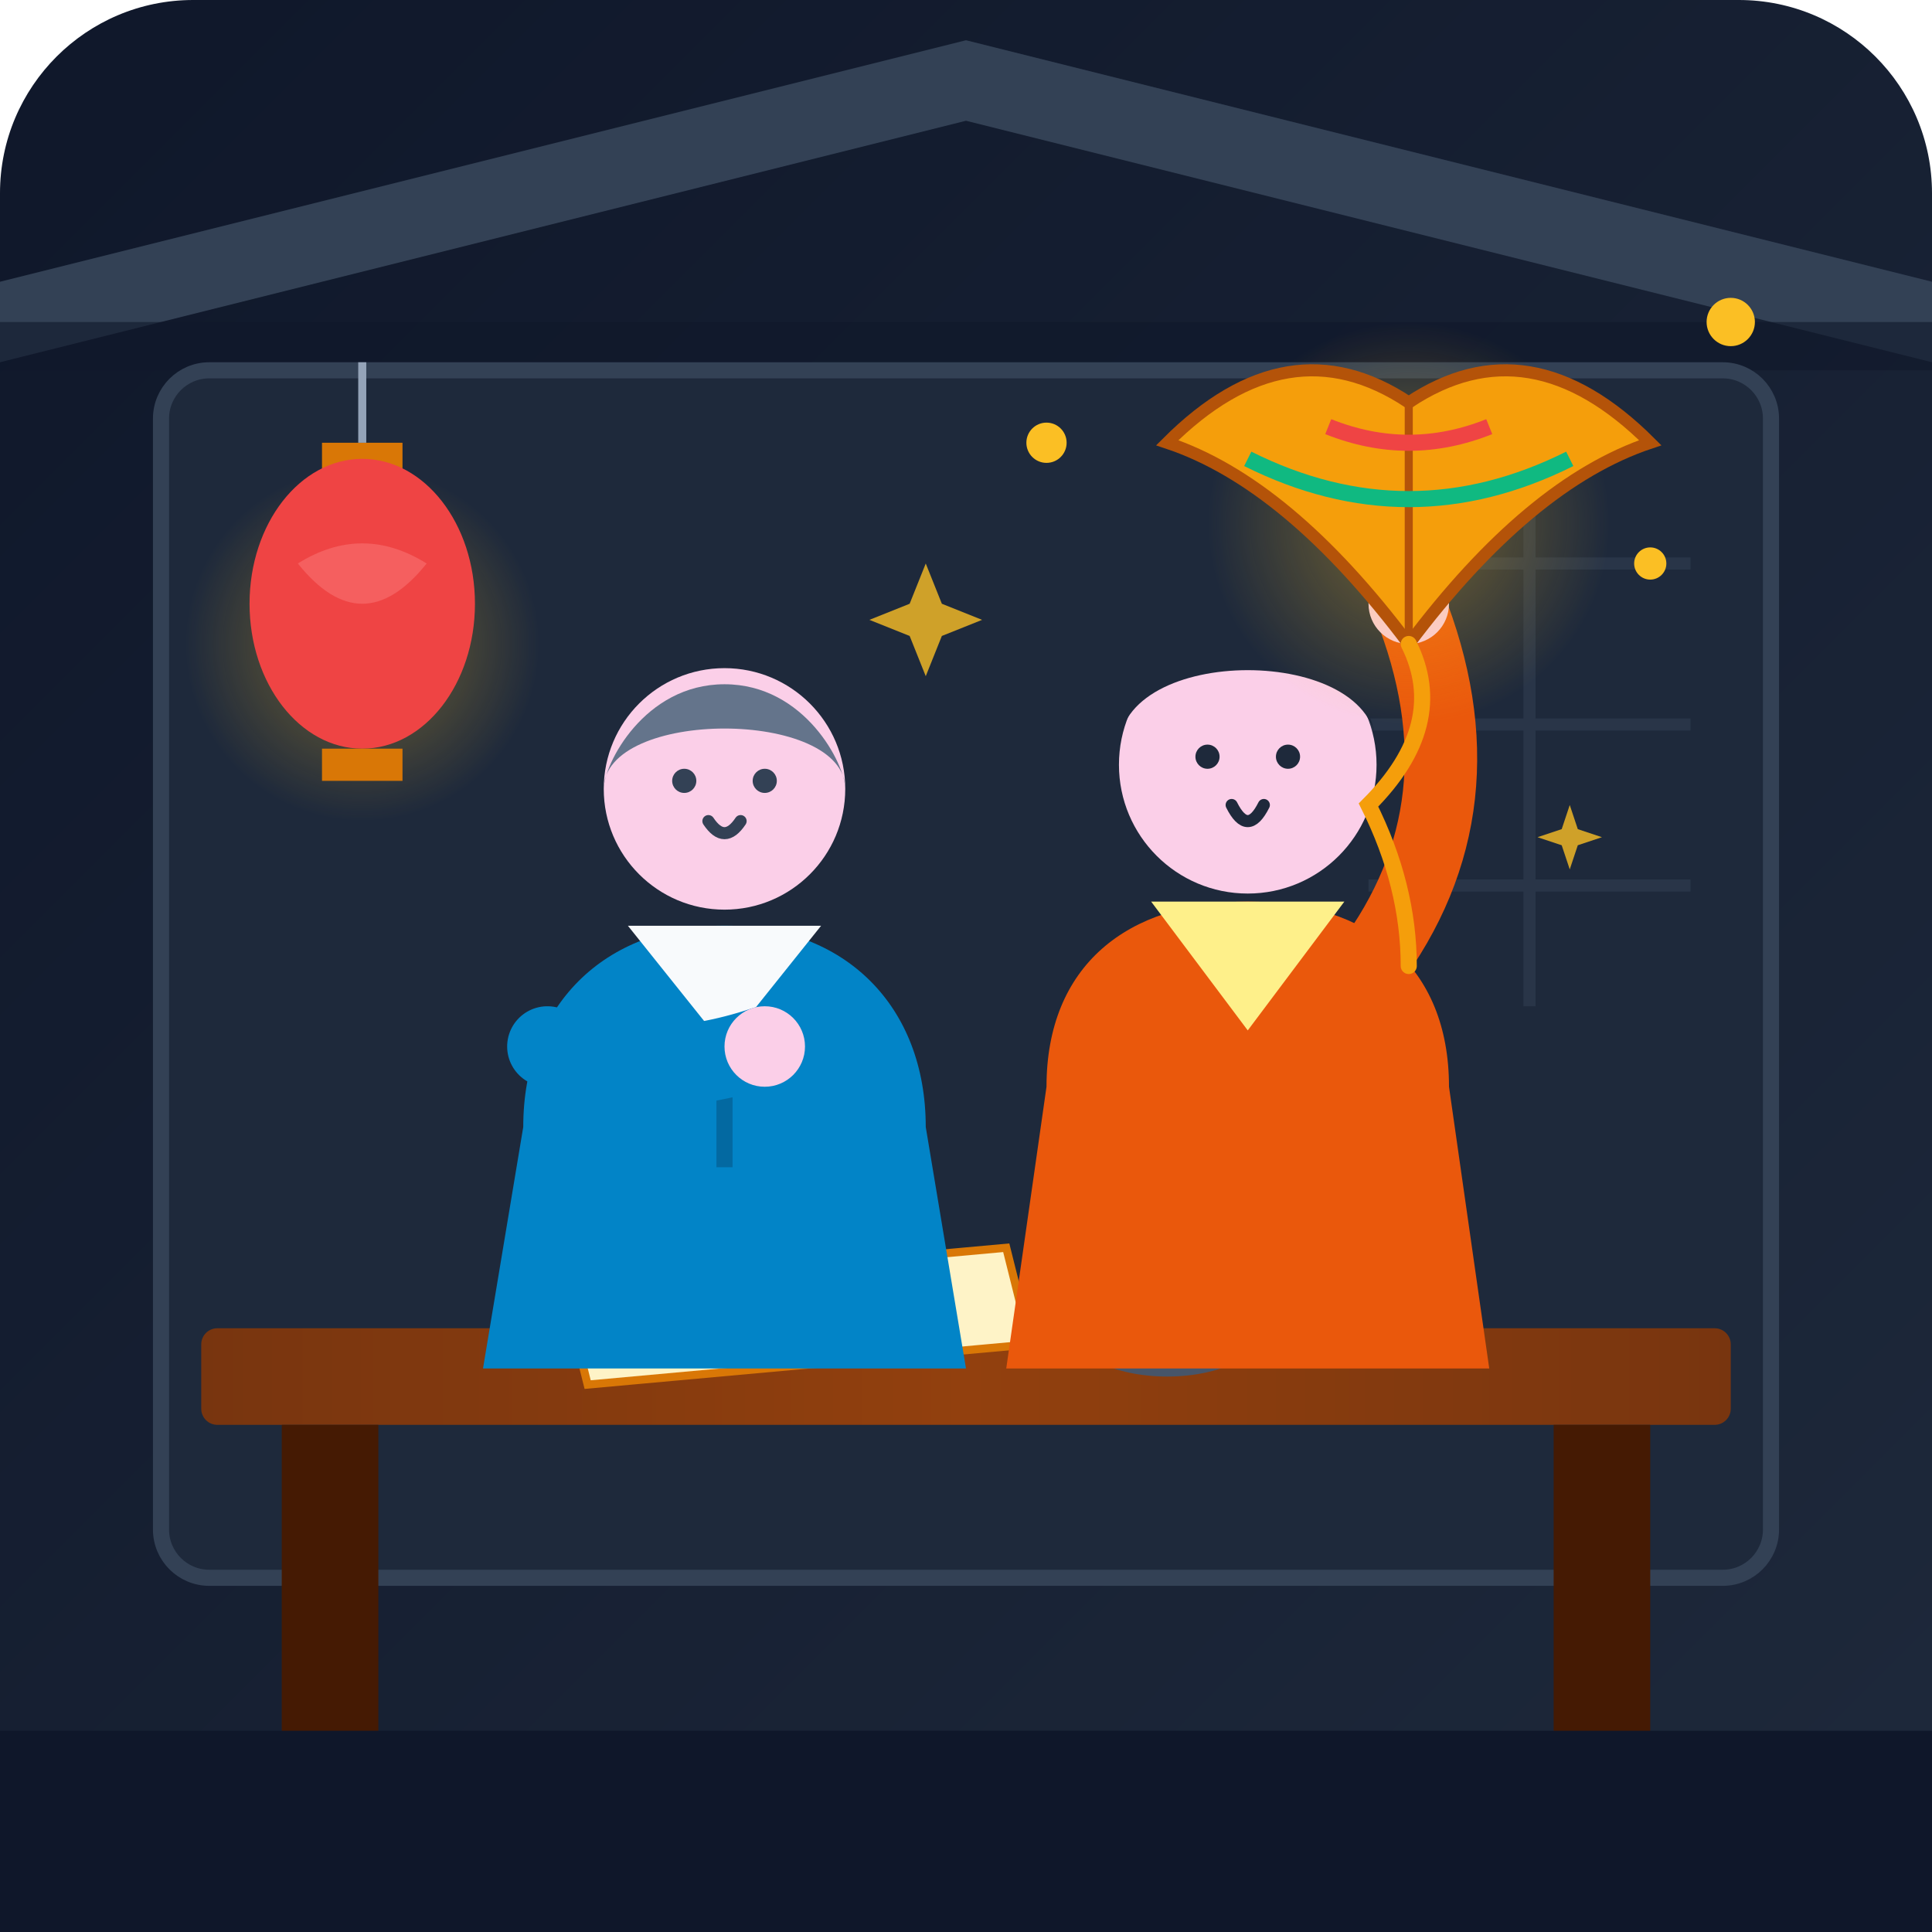
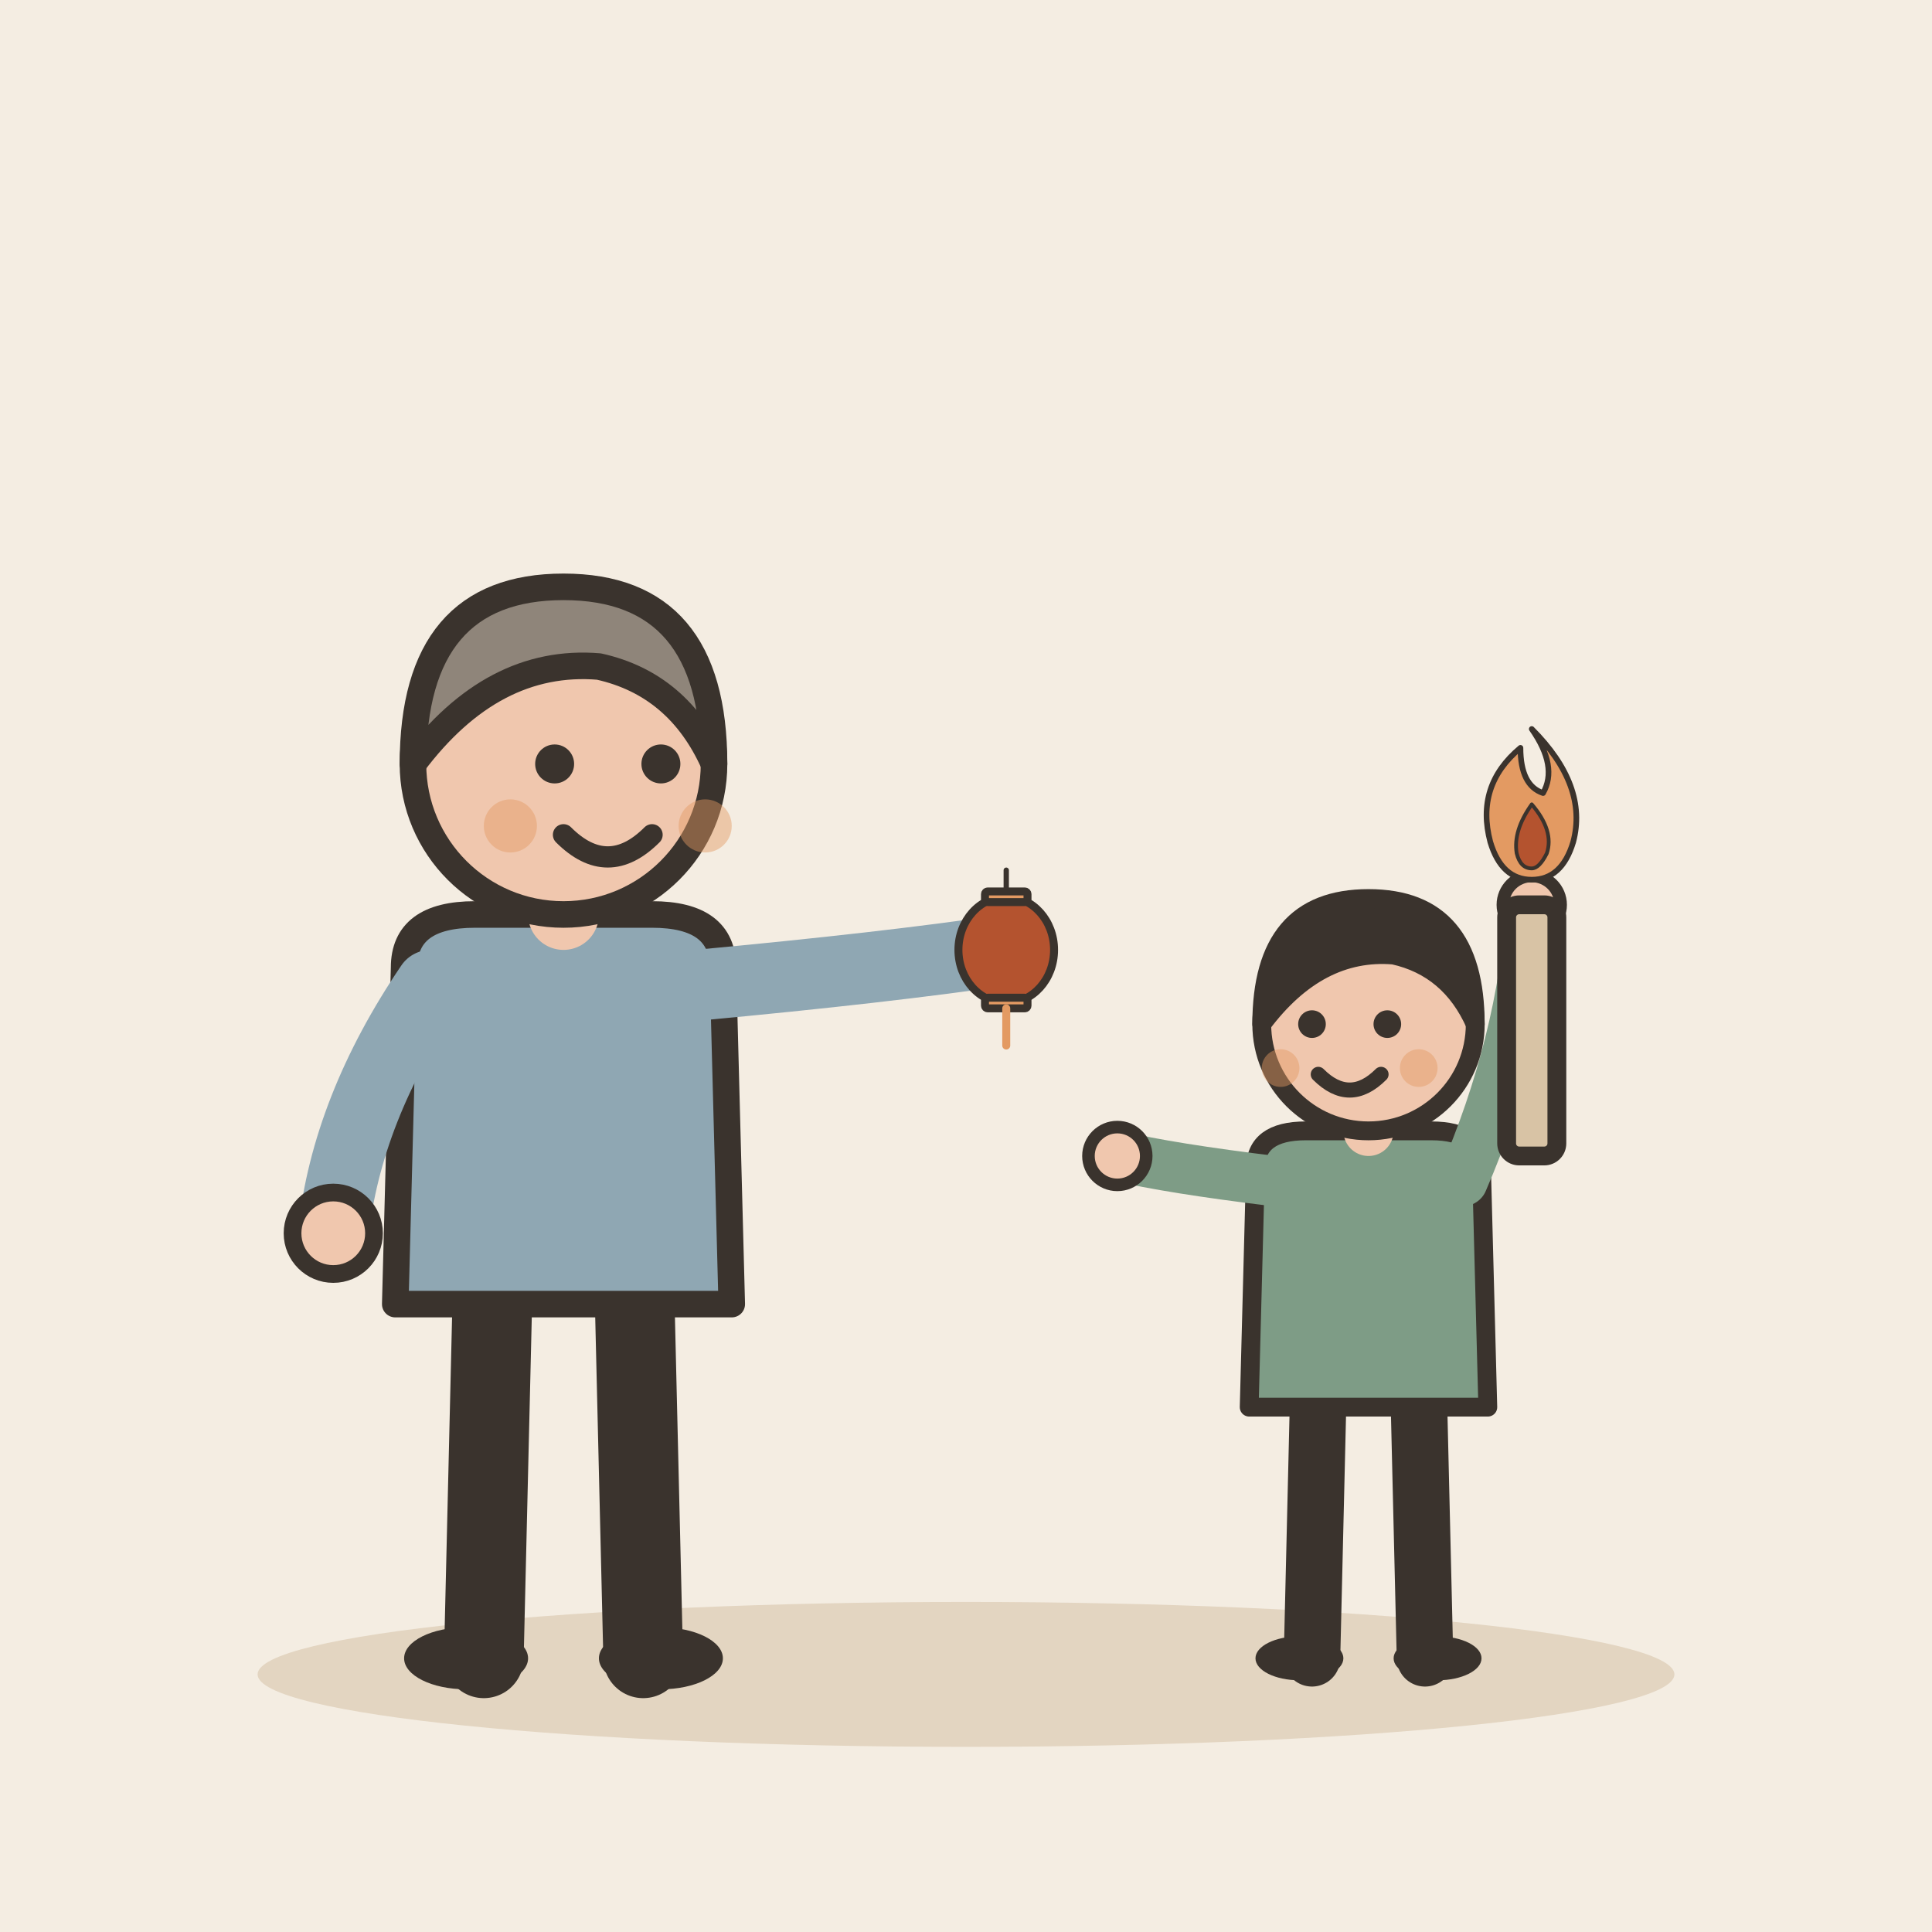
- <svg xmlns="http://www.w3.org/2000/svg" viewBox="0 0 240 240">
-   <defs>
-     <linearGradient id="bgGrad" x1="0%" y1="0%" x2="100%" y2="100%">
-       <stop offset="0%" stop-color="#0f172a" />
-       <stop offset="100%" stop-color="#1e293b" />
-     </linearGradient>
-     <radialGradient id="lanternGlow" cx="50%" cy="50%" r="50%">
-       <stop offset="0%" stop-color="#fbbf24" stop-opacity="0.4" />
-       <stop offset="100%" stop-color="#fbbf24" stop-opacity="0" />
-     </radialGradient>
-     <linearGradient id="woodGrad" x1="0%" y1="0%" x2="100%" y2="0%">
-       <stop offset="0%" stop-color="#78350f" />
-       <stop offset="50%" stop-color="#92400e" />
-       <stop offset="100%" stop-color="#78350f" />
-     </linearGradient>
-   </defs>
-   <rect width="240" height="240" rx="24" fill="url(#bgGrad)" />
-   <path d="M0 45 L120 15 L240 45 L240 35 L120 5 L0 35 Z" fill="#334155" />
-   <rect x="0" y="40" width="240" height="6" fill="#0f172a" opacity="0.6" />
-   <rect x="20" y="46" width="200" height="150" rx="6" fill="#1e293b" stroke="#334155" stroke-width="2" />
-   <g stroke="#334155" stroke-width="1.5" opacity="0.5">
-     <line x1="170" y1="70" x2="210" y2="70" />
-     <line x1="170" y1="90" x2="210" y2="90" />
-     <line x1="170" y1="110" x2="210" y2="110" />
-     <line x1="190" y1="55" x2="190" y2="125" />
+ <svg xmlns="http://www.w3.org/2000/svg" viewBox="0 0 240 240" data-style="editorial">
+   <rect width="240" height="240" fill="#F4EDE2" />
+   <ellipse cx="120" cy="208" rx="88" ry="9" fill="#E3D5C1" />
+   <g transform="translate(70 206) scale(1.1 1.1)">
+     <path d="M-8 -42L-9 0" stroke="#3A332D" stroke-width="9" stroke-linecap="round" fill="none" />
+     <path d="M8 -42L9 0" stroke="#3A332D" stroke-width="9" stroke-linecap="round" fill="none" />
+     <ellipse cx="-11" cy="0" rx="7" ry="3.5" fill="#3A332D" />
+     <ellipse cx="11" cy="0" rx="7" ry="3.5" fill="#3A332D" />
+     <path d="M-18 -78Q-18 -84 -10 -84L10 -84Q18 -84 18 -78L19 -40L-19 -40Z" fill="#8FA7B3" stroke="#3A332D" stroke-width="3" stroke-linecap="round" stroke-linejoin="round" />
+     <path d="M-15 -76Q-24.5 -62 -26 -48" fill="none" stroke="#8FA7B3" stroke-width="8" stroke-linecap="round" stroke-linejoin="round" />
+     <circle cx="-26" cy="-48" r="4.6" fill="#F0C7AE" stroke="#3A332D" stroke-linecap="round" stroke-linejoin="round" stroke-width="2" />
+     <path d="M15 -76Q36.5 -78 50 -80" fill="none" stroke="#8FA7B3" stroke-width="8" stroke-linecap="round" stroke-linejoin="round" />
+     <circle cx="50" cy="-80" r="4.6" fill="#F0C7AE" stroke="#3A332D" stroke-linecap="round" stroke-linejoin="round" stroke-width="2" />
+     <path d="M0 -84L0 -88" stroke="#F0C7AE" stroke-width="8" stroke-linecap="round" fill="none" />
+     <circle cx="0" cy="-101" r="17" fill="#F0C7AE" stroke="#3A332D" stroke-width="3" stroke-linecap="round" stroke-linejoin="round" />
+     <path d="M-17 -101Q-17 -121 0 -121Q17 -121 17 -101Q13 -110 4 -112Q-8 -113 -17 -101Z" fill="#8F857A" stroke="#3A332D" stroke-width="3" stroke-linecap="round" stroke-linejoin="round" />
+     <circle cx="-1" cy="-101" r="2.2" fill="#3A332D" />
+     <circle cx="11" cy="-101" r="2.2" fill="#3A332D" />
+     <path d="M0 -93Q5 -88 10 -93" fill="none" stroke="#3A332D" stroke-width="2.4" stroke-linecap="round" stroke-linejoin="round" />
+     <circle cx="-6" cy="-94" r="3" fill="#E39A62" opacity="0.45" />
+     <circle cx="16" cy="-94" r="3" fill="#E39A62" opacity="0.45" />
+     <g transform="translate(50 -80) scale(0.3 0.3)">
+       <path d="M0 -30L0 -20" stroke="#3A332D" stroke-width="2" stroke-linecap="round" fill="none" />
+       <ellipse cx="0" cy="0" rx="18" ry="20" fill="#B4532F" stroke="#3A332D" stroke-width="3" stroke-linecap="round" stroke-linejoin="round" />
+       <rect x="-8" y="-22" width="16" height="4" rx="1" fill="#E39A62" stroke="#3A332D" stroke-width="3" stroke-linecap="round" stroke-linejoin="round" />
+       <rect x="-8" y="18" width="16" height="4" rx="1" fill="#E39A62" stroke="#3A332D" stroke-width="3" stroke-linecap="round" stroke-linejoin="round" />
+       <path d="M0 22L0 36" stroke="#E39A62" stroke-width="3" stroke-linecap="round" fill="none" />
+     </g>
  </g>
-   <circle cx="45" cy="80" r="22" fill="url(#lanternGlow)" />
-   <path d="M40 55 H50 V60 H40 Z" fill="#d97706" />
-   <ellipse cx="45" cy="75" rx="14" ry="18" fill="#ef4444" />
-   <path d="M37 70 Q45 65 53 70 Q45 80 37 70 Z" fill="#f87171" opacity="0.6" />
-   <path d="M40 93 H50 V97 H40 Z" fill="#d97706" />
-   <line x1="45" y1="45" x2="45" y2="55" stroke="#94a3b8" stroke-width="1" />
-   <rect x="25" y="165" width="190" height="12" fill="url(#woodGrad)" rx="2" />
-   <rect x="35" y="177" width="12" height="40" fill="#451a03" />
-   <rect x="193" y="177" width="12" height="40" fill="#451a03" />
-   <path d="M70 160 L125 155 L128 167 L73 172 Z" fill="#fef3c7" stroke="#d97706" stroke-width="1" />
-   <line x1="78" y1="163" x2="115" y2="160" stroke="#b45309" stroke-width="1.5" stroke-linecap="round" opacity="0.6" />
-   <line x1="82" y1="167" x2="110" y2="164" stroke="#b45309" stroke-width="1.5" stroke-linecap="round" opacity="0.6" />
-   <ellipse cx="145" cy="165" rx="12" ry="6" fill="#475569" />
-   <ellipse cx="145" cy="164" rx="8" ry="3" fill="#0f172a" />
-   <path d="M135 155 L160 142" stroke="#b45309" stroke-width="3" stroke-linecap="round" />
-   <path d="M158 143 L162 140" stroke="#1e293b" stroke-width="2" />
-   <g id="master-character">
-     <path d="M65 140 C65 125 75 115 90 115 C105 115 115 125 115 140 L120 170 H60 Z" fill="#0284c7" />
-     <path d="M90 115 L90 145" stroke="#0369a1" stroke-width="2" />
-     <path d="M78 115 L90 130 L102 115" fill="#f8fafc" />
-     <circle cx="90" cy="98" r="15" fill="#fbcfe8" />
-     <path d="M75 98 C75 88 105 88 105 98 C105 95 100 85 90 85 C80 85 75 95 75 98 Z" fill="#64748b" />
-     <circle cx="85" cy="97" r="1.5" fill="#334155" />
-     <circle cx="95" cy="97" r="1.5" fill="#334155" />
-     <path d="M88 102 Q90 105 92 102" stroke="#334155" stroke-width="1.5" fill="none" stroke-linecap="round" />
-     <path d="M68 130 Q80 135 95 130" stroke="#0284c7" stroke-width="10" stroke-linecap="round" fill="none" />
-     <circle cx="95" cy="130" r="5" fill="#fbcfe8" />
+   <g transform="translate(170 206) scale(0.78 0.78)">
+     <path d="M-8 -42L-9 0" stroke="#3A332D" stroke-width="9" stroke-linecap="round" fill="none" />
+     <path d="M8 -42L9 0" stroke="#3A332D" stroke-width="9" stroke-linecap="round" fill="none" />
+     <ellipse cx="-11" cy="0" rx="7" ry="3.5" fill="#3A332D" />
+     <ellipse cx="11" cy="0" rx="7" ry="3.5" fill="#3A332D" />
+     <path d="M-18 -78Q-18 -84 -10 -84L10 -84Q18 -84 18 -78L19 -40L-19 -40Z" fill="#7E9C86" stroke="#3A332D" stroke-width="3" stroke-linecap="round" stroke-linejoin="round" />
+     <path d="M-15 -76Q-31.5 -78 -40 -80" fill="none" stroke="#7E9C86" stroke-width="8" stroke-linecap="round" stroke-linejoin="round" />
+     <circle cx="-40" cy="-80" r="4.6" fill="#F0C7AE" stroke="#3A332D" stroke-linecap="round" stroke-linejoin="round" stroke-width="2" />
+     <path d="M15 -76Q24.5 -98 26 -120" fill="none" stroke="#7E9C86" stroke-width="8" stroke-linecap="round" stroke-linejoin="round" />
+     <circle cx="26" cy="-120" r="4.6" fill="#F0C7AE" stroke="#3A332D" stroke-linecap="round" stroke-linejoin="round" stroke-width="2" />
+     <path d="M0 -84L0 -88" stroke="#F0C7AE" stroke-width="8" stroke-linecap="round" fill="none" />
+     <circle cx="0" cy="-101" r="17" fill="#F0C7AE" stroke="#3A332D" stroke-width="3" stroke-linecap="round" stroke-linejoin="round" />
+     <path d="M-17 -101Q-17 -121 0 -121Q17 -121 17 -101Q13 -110 4 -112Q-8 -113 -17 -101Z" fill="#3A332D" stroke="#3A332D" stroke-width="3" stroke-linecap="round" stroke-linejoin="round" />
+     <circle cx="-9" cy="-101" r="2.2" fill="#3A332D" />
+     <circle cx="3" cy="-101" r="2.2" fill="#3A332D" />
+     <path d="M-8 -93Q-3 -88 2 -93" fill="none" stroke="#3A332D" stroke-width="2.4" stroke-linecap="round" stroke-linejoin="round" />
+     <circle cx="-14" cy="-94" r="3" fill="#E39A62" opacity="0.45" />
+     <circle cx="8" cy="-94" r="3" fill="#E39A62" opacity="0.45" />
+     <g transform="translate(26 -120)">
+       <rect x="-4" y="0" width="8" height="40" rx="2" fill="#D8C3A5" stroke="#3A332D" stroke-width="3" stroke-linecap="round" stroke-linejoin="round" />
+       <g transform="translate(0 -10) scale(0.3 0.3)">
+         <path d="M0 -60Q30 -30 22 0Q16 20 0 20Q-16 20 -22 0Q-30 -30 -6 -50Q-6 -30 6 -26Q14 -40 0 -60Z" fill="#E39A62" stroke="#3A332D" stroke-width="3" stroke-linecap="round" stroke-linejoin="round" />
+         <path d="M0 -20Q12 -6 8 6Q4 14 0 14Q-6 14 -8 6Q-10 -6 0 -20Z" fill="#B4532F" stroke="#3A332D" stroke-width="2" stroke-linecap="round" stroke-linejoin="round" />
+       </g>
+     </g>
  </g>
-   <g id="apprentice-character">
-     <path d="M130 135 C130 120 140 112 155 112 C170 112 180 120 180 135 L185 170 H125 Z" fill="#ea580c" />
-     <path d="M143 112 L155 128 L167 112" fill="#fef08a" />
-     <circle cx="155" cy="95" r="16" fill="#fbcfe8" />
-     <path d="M139 93 C139 80 171 80 171 93 C171 88 165 77 155 77 C145 77 139 88 139 93 Z" fill="#1e293b" />
-     <circle cx="150" cy="94" r="1.5" fill="#1e293b" />
-     <circle cx="160" cy="94" r="1.5" fill="#1e293b" />
-     <path d="M153 100 Q155 104 157 100" stroke="#1e293b" stroke-width="1.5" fill="none" stroke-linecap="round" />
-     <path d="M170 120 Q185 100 175 75" stroke="#ea580c" stroke-width="9" stroke-linecap="round" fill="none" />
-     <circle cx="175" cy="75" r="5" fill="#fbcfe8" />
-   </g>
-   <g transform="translate(165, 45)">
-     <circle cx="10" cy="20" r="25" fill="url(#lanternGlow)" />
-     <path d="M10 5 Q25 -5 40 10 Q25 15 10 35 Q-5 15 -20 10 Q-5 -5 10 5 Z" fill="#f59e0b" stroke="#b45309" stroke-width="1.5" />
-     <path d="M10 5 Q10 20 10 35" stroke="#b45309" stroke-width="1" fill="none" />
-     <path d="M0 8 Q10 12 20 8" stroke="#ef4444" stroke-width="2" fill="none" />
-     <path d="M-10 12 Q10 22 30 12" stroke="#10b981" stroke-width="2" fill="none" />
-     <path d="M10 35 Q15 45 5 55 Q10 65 10 75" stroke="#f59e0b" stroke-width="2" fill="none" stroke-linecap="round" />
-   </g>
-   <g fill="#fbbf24">
-     <circle cx="130" cy="55" r="2.5" />
-     <circle cx="205" cy="70" r="2" />
-     <circle cx="215" cy="40" r="3" />
-     <path d="M115 70 L117 75 L122 77 L117 79 L115 84 L113 79 L108 77 L113 75 Z" opacity="0.8" />
-     <path d="M195 100 L196 103 L199 104 L196 105 L195 108 L194 105 L191 104 L194 103 Z" opacity="0.8" />
-   </g>
-   <rect x="0" y="215" width="240" height="25" fill="#0f172a" />
</svg>
